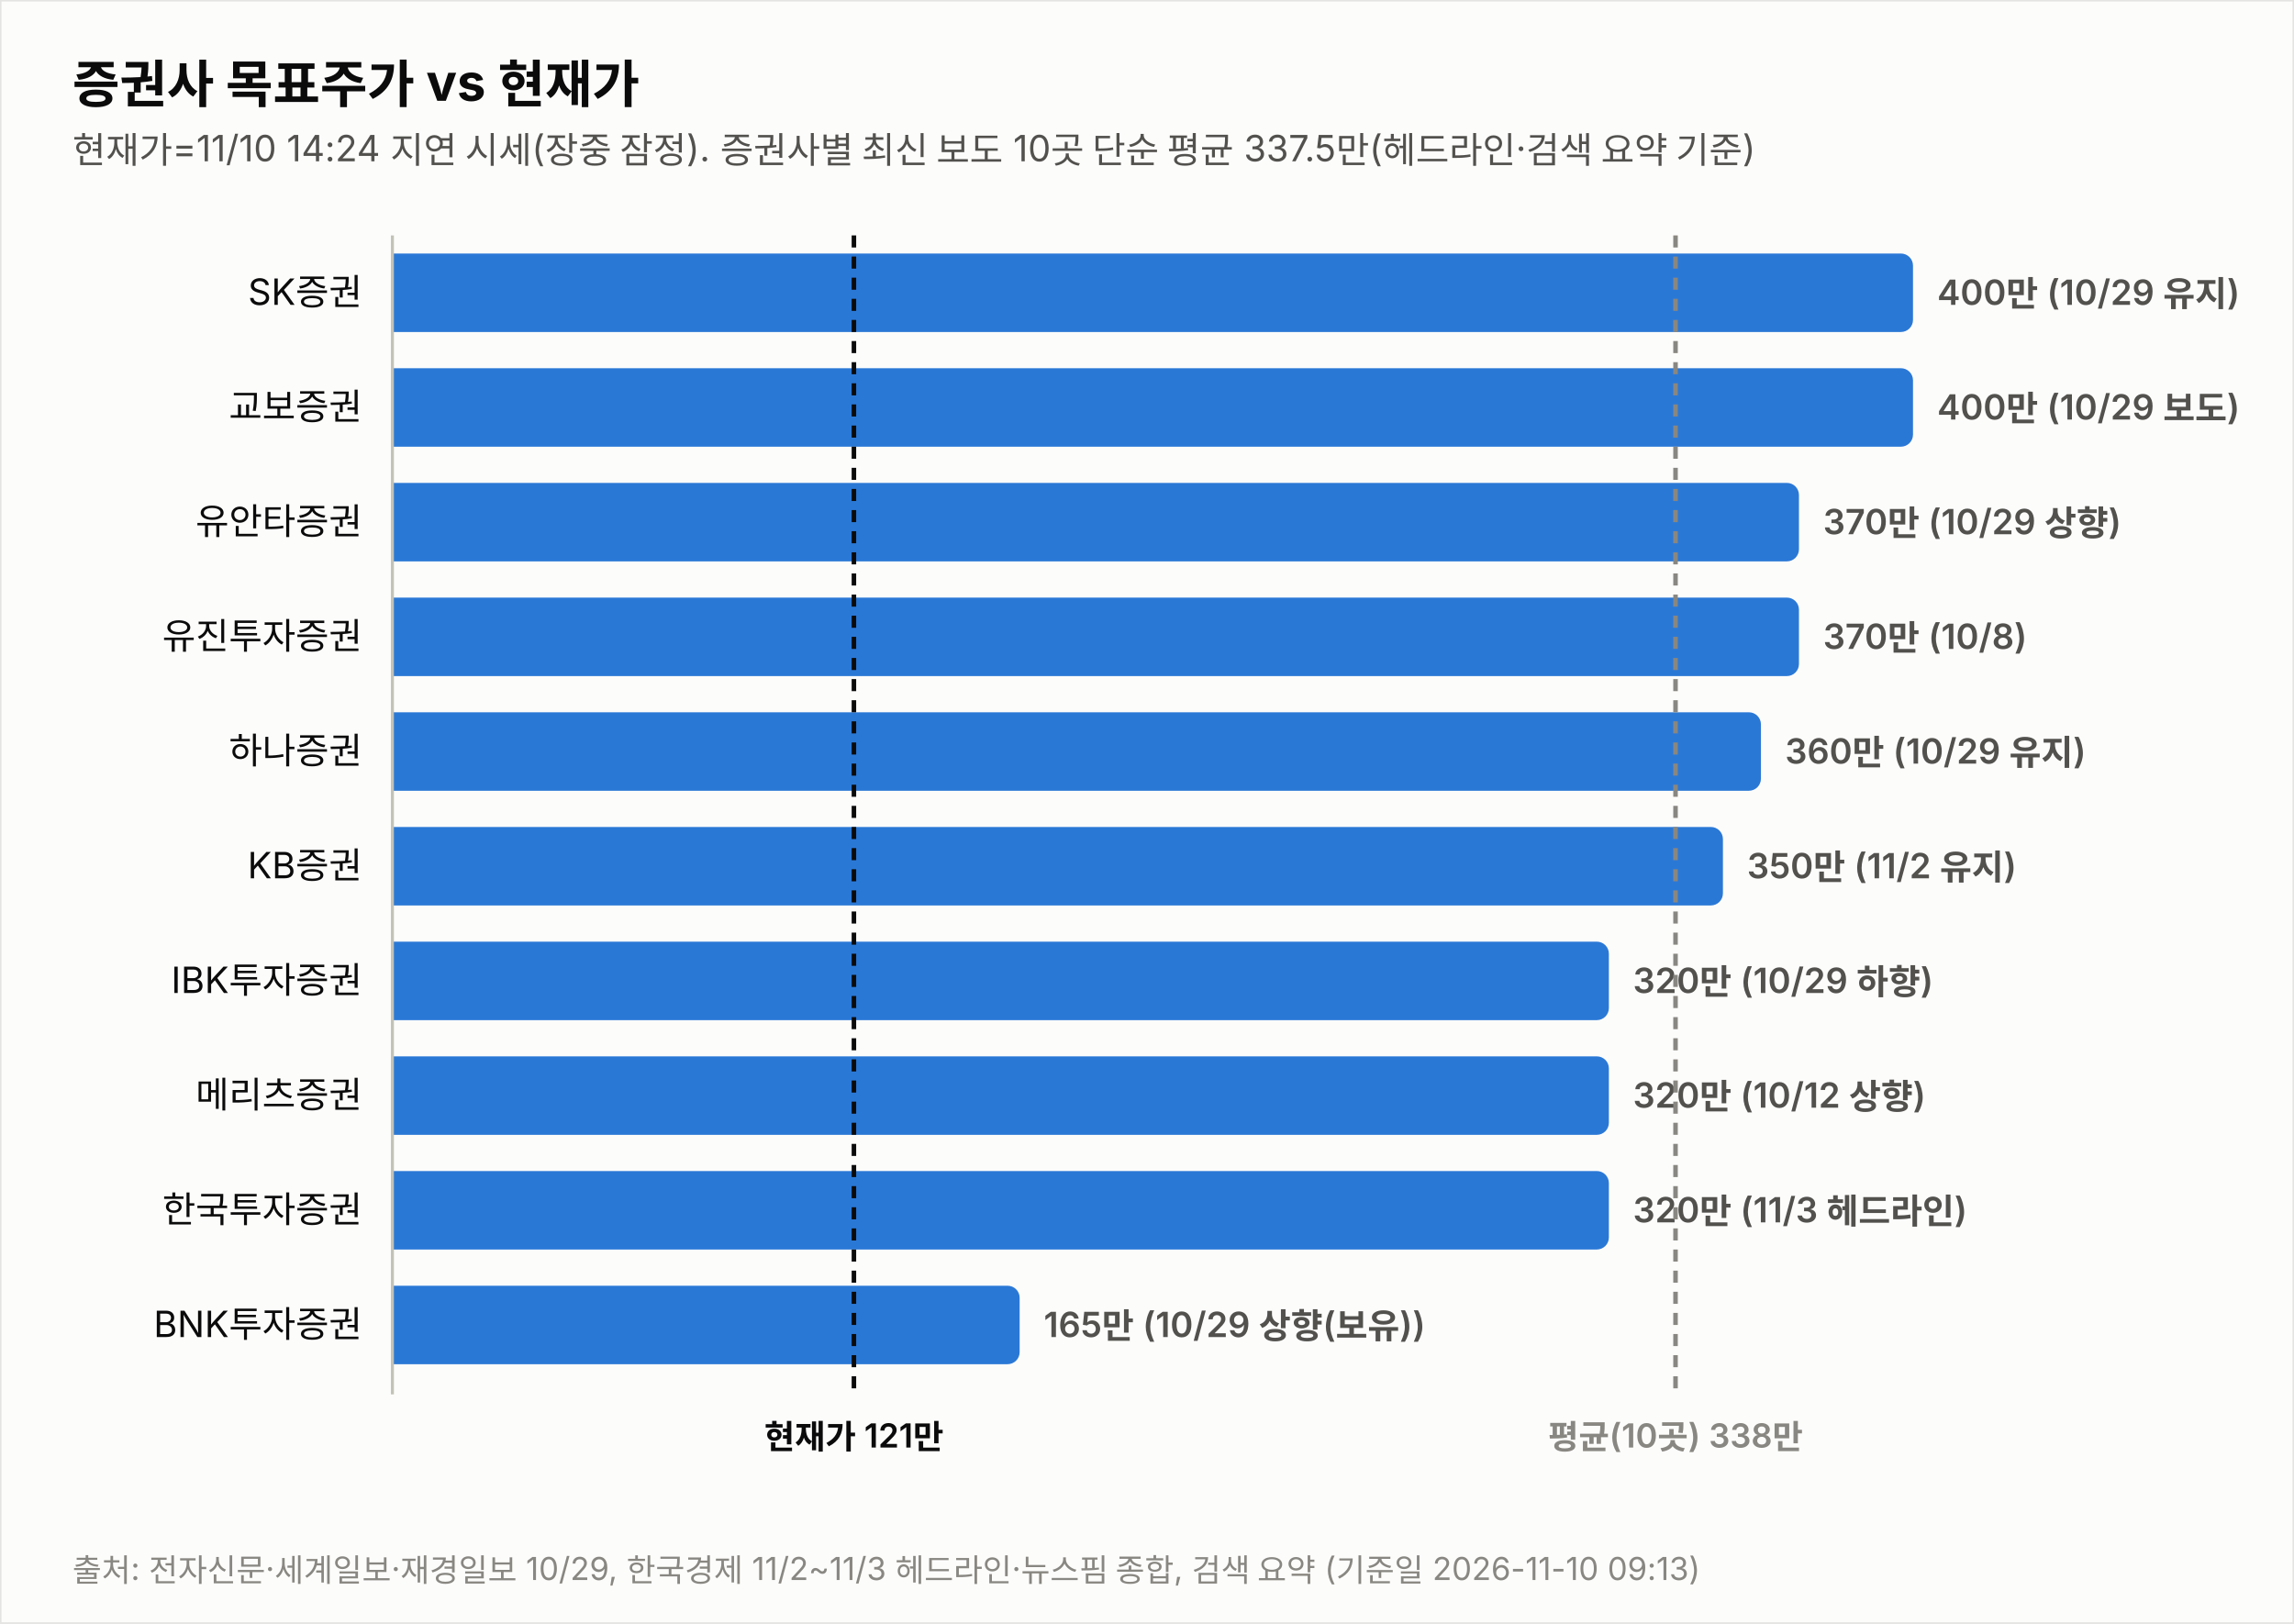
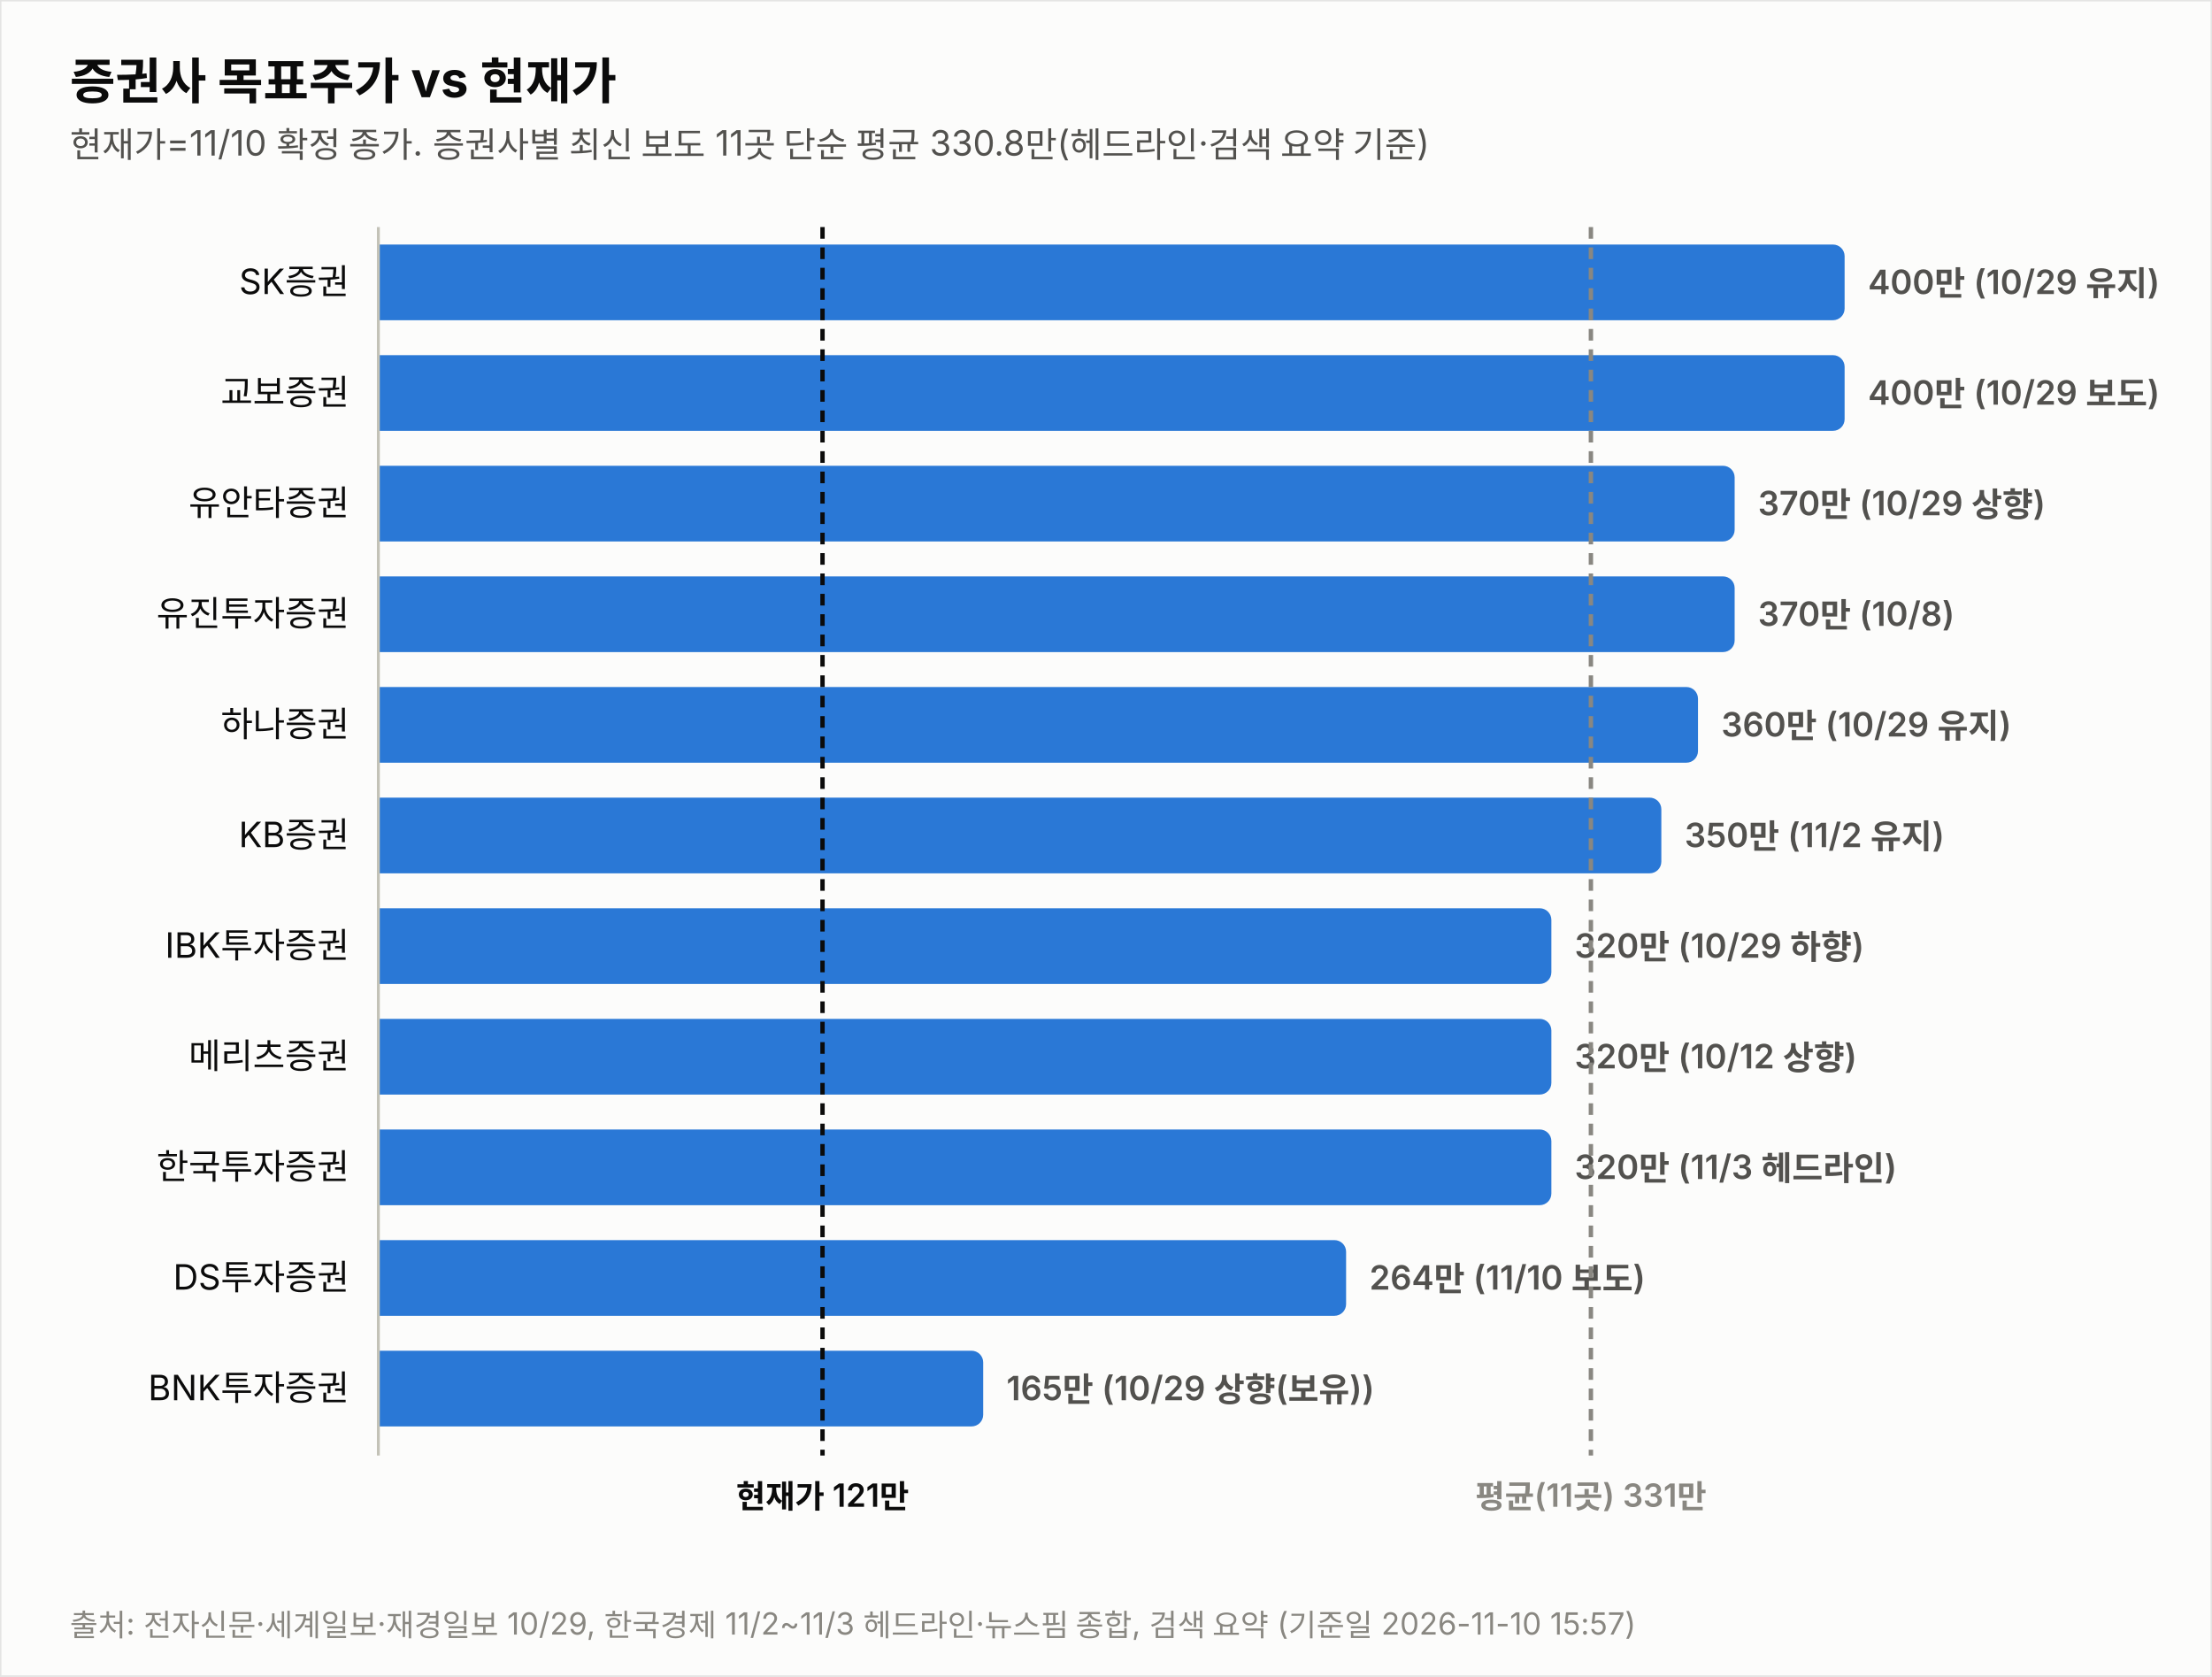
- <svg xmlns="http://www.w3.org/2000/svg" width="760" height="538" viewBox="0 0 760 538" font-family="system-ui,-apple-system,&quot;Segoe UI&quot;,&quot;Malgun Gothic&quot;,&quot;Apple SD Gothic Neo&quot;,sans-serif">
-   <rect width="760" height="538" fill="#fcfcfb" stroke="rgba(11,11,11,0.10)" />
+ <svg xmlns="http://www.w3.org/2000/svg" width="760" height="576" viewBox="0 0 760 576" font-family="system-ui,-apple-system,&quot;Segoe UI&quot;,&quot;Malgun Gothic&quot;,&quot;Apple SD Gothic Neo&quot;,sans-serif">
+   <rect width="760" height="576" fill="#fcfcfb" stroke="rgba(11,11,11,0.10)" />
  <text x="24" y="34" font-size="17" font-weight="700" fill="#0b0b0b">증권사 목표주가 vs 현재가</text>
-   <text x="24" y="54" font-size="12" fill="#52514e">현재가=11/10 14:24 지연 시세(장중 잠정). 증권사별 최신 보도 10곳 단순 평균 337.5만(헤드라인·검색 요약 기준)</text>
+   <text x="24" y="54" font-size="12" fill="#52514e">현재가=11/10 확정 종가. 증권사별 최신 보도 11곳 단순 평균 330.8만(헤드라인·검색 요약 기준)</text>
  <text x="120" y="101.0" font-size="12" fill="#0b0b0b" text-anchor="end">SK증권</text>
  <path d="M130,84 h499.774 a4,4 0 0 1 4,4 v18 a4,4 0 0 1 -4,4 h-499.774 z" fill="#2a78d6" opacity="1.0" />
  <text x="641.8" y="101.0" font-size="11.5" font-weight="600" fill="#52514e" style="font-variant-numeric:tabular-nums">400만 (10/29 유지)</text>
  <text x="120" y="139.0" font-size="12" fill="#0b0b0b" text-anchor="end">교보증권</text>
  <path d="M130,122 h499.774 a4,4 0 0 1 4,4 v18 a4,4 0 0 1 -4,4 h-499.774 z" fill="#2a78d6" opacity="1.0" />
  <text x="641.8" y="139.0" font-size="11.5" font-weight="600" fill="#52514e" style="font-variant-numeric:tabular-nums">400만 (10/29 보도)</text>
  <text x="120" y="177.0" font-size="12" fill="#0b0b0b" text-anchor="end">유안타증권</text>
  <path d="M130,160 h461.991 a4,4 0 0 1 4,4 v18 a4,4 0 0 1 -4,4 h-461.991 z" fill="#2a78d6" opacity="1.0" />
  <text x="604.0" y="177.0" font-size="11.5" font-weight="600" fill="#52514e" style="font-variant-numeric:tabular-nums">370만 (10/29 상향)</text>
  <text x="120" y="215.0" font-size="12" fill="#0b0b0b" text-anchor="end">유진투자증권</text>
  <path d="M130,198 h461.991 a4,4 0 0 1 4,4 v18 a4,4 0 0 1 -4,4 h-461.991 z" fill="#2a78d6" opacity="1.0" />
  <text x="604.0" y="215.0" font-size="11.5" font-weight="600" fill="#52514e" style="font-variant-numeric:tabular-nums">370만 (10/8)</text>
  <text x="120" y="253.0" font-size="12" fill="#0b0b0b" text-anchor="end">하나증권</text>
  <path d="M130,236 h449.396 a4,4 0 0 1 4,4 v18 a4,4 0 0 1 -4,4 h-449.396 z" fill="#2a78d6" opacity="1.0" />
  <text x="591.4" y="253.0" font-size="11.5" font-weight="600" fill="#52514e" style="font-variant-numeric:tabular-nums">360만 (10/29 유지)</text>
  <text x="120" y="291.0" font-size="12" fill="#0b0b0b" text-anchor="end">KB증권</text>
  <path d="M130,274 h436.802 a4,4 0 0 1 4,4 v18 a4,4 0 0 1 -4,4 h-436.802 z" fill="#2a78d6" opacity="1.0" />
  <text x="578.8" y="291.0" font-size="11.5" font-weight="600" fill="#52514e" style="font-variant-numeric:tabular-nums">350만 (11/2 유지)</text>
  <text x="120" y="329.0" font-size="12" fill="#0b0b0b" text-anchor="end">IBK투자증권</text>
  <path d="M130,312 h399.019 a4,4 0 0 1 4,4 v18 a4,4 0 0 1 -4,4 h-399.019 z" fill="#2a78d6" opacity="1.0" />
  <text x="541.0" y="329.0" font-size="11.5" font-weight="600" fill="#52514e" style="font-variant-numeric:tabular-nums">320만 (10/29 하향)</text>
  <text x="120" y="367.0" font-size="12" fill="#0b0b0b" text-anchor="end">메리츠증권</text>
  <path d="M130,350 h399.019 a4,4 0 0 1 4,4 v18 a4,4 0 0 1 -4,4 h-399.019 z" fill="#2a78d6" opacity="1.0" />
  <text x="541.0" y="367.0" font-size="11.5" font-weight="600" fill="#52514e" style="font-variant-numeric:tabular-nums">320만 (10/12 상향)</text>
  <text x="120" y="405.0" font-size="12" fill="#0b0b0b" text-anchor="end">한국투자증권</text>
  <path d="M130,388 h399.019 a4,4 0 0 1 4,4 v18 a4,4 0 0 1 -4,4 h-399.019 z" fill="#2a78d6" opacity="1.0" />
  <text x="541.0" y="405.0" font-size="11.5" font-weight="600" fill="#52514e" style="font-variant-numeric:tabular-nums">320만 (11/3 헤드라인)</text>
-   <text x="120" y="443.0" font-size="12" fill="#0b0b0b" text-anchor="end">BNK투자증권</text>
-   <path d="M130,426 h203.807 a4,4 0 0 1 4,4 v18 a4,4 0 0 1 -4,4 h-203.807 z" fill="#2a78d6" opacity="1.0" />
-   <text x="345.8" y="443.0" font-size="11.5" font-weight="600" fill="#52514e" style="font-variant-numeric:tabular-nums">165만 (10/29 상향(보유))</text>
-   <line x1="130" y1="78" x2="130" y2="462" stroke="#c3c2b7" stroke-width="1" />
-   <line x1="282.9" y1="78" x2="282.9" y2="462" stroke="#0b0b0b" stroke-width="1.5" stroke-dasharray="4 3" />
-   <text x="282.9" y="480" font-size="11" font-weight="600" fill="#0b0b0b" text-anchor="middle">현재가 121만</text>
-   <line x1="555.1" y1="78" x2="555.1" y2="462" stroke="#898781" stroke-width="1.5" stroke-dasharray="4 3" />
-   <text x="555.1" y="480" font-size="11" font-weight="600" fill="#898781" text-anchor="middle">평균(10곳) 338만</text>
-   <text x="24" y="524" font-size="10.5" fill="#898781">출처: 전자신문·세계일보·재경일보 10/29, 한국경제 11/2~11/3 헤드라인·뉴스핌 종합, 검색 요약 (기준일 2026-11-10 09:13)</text>
+   <text x="120" y="443.0" font-size="12" fill="#0b0b0b" text-anchor="end">DS투자증권</text>
+   <path d="M130,426 h328.491 a4,4 0 0 1 4,4 v18 a4,4 0 0 1 -4,4 h-328.491 z" fill="#2a78d6" opacity="1.0" />
+   <text x="470.5" y="443.0" font-size="11.5" font-weight="600" fill="#52514e" style="font-variant-numeric:tabular-nums">264만 (11/10 보도)</text>
+   <text x="120" y="481.0" font-size="12" fill="#0b0b0b" text-anchor="end">BNK투자증권</text>
+   <path d="M130,464 h203.807 a4,4 0 0 1 4,4 v18 a4,4 0 0 1 -4,4 h-203.807 z" fill="#2a78d6" opacity="1.0" />
+   <text x="345.8" y="481.0" font-size="11.5" font-weight="600" fill="#52514e" style="font-variant-numeric:tabular-nums">165만 (10/29 상향(보유))</text>
+   <line x1="130" y1="78" x2="130" y2="500" stroke="#c3c2b7" stroke-width="1" />
+   <line x1="282.6" y1="78" x2="282.6" y2="500" stroke="#0b0b0b" stroke-width="1.5" stroke-dasharray="4 3" />
+   <text x="282.6" y="518" font-size="11" font-weight="600" fill="#0b0b0b" text-anchor="middle">현재가 121만</text>
+   <line x1="546.6" y1="78" x2="546.6" y2="500" stroke="#898781" stroke-width="1.5" stroke-dasharray="4 3" />
+   <text x="546.6" y="518" font-size="11" font-weight="600" fill="#898781" text-anchor="middle">평균(11곳) 331만</text>
+   <text x="24" y="562" font-size="10.5" fill="#898781">출처: 전자신문·세계일보·재경일보 10/29, 한국경제 11/2~11/3 헤드라인·뉴스핌 종합, 검색 요약 (기준일 2026-11-10 15:57)</text>
</svg>
